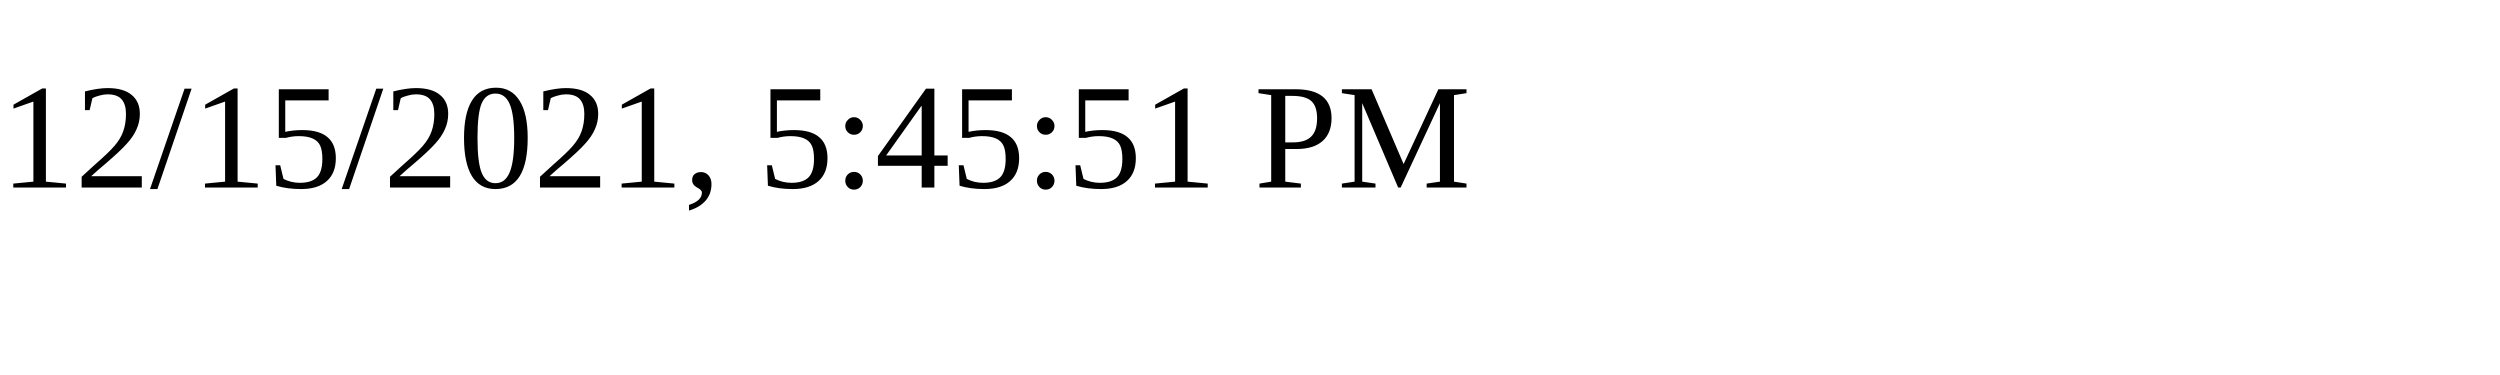
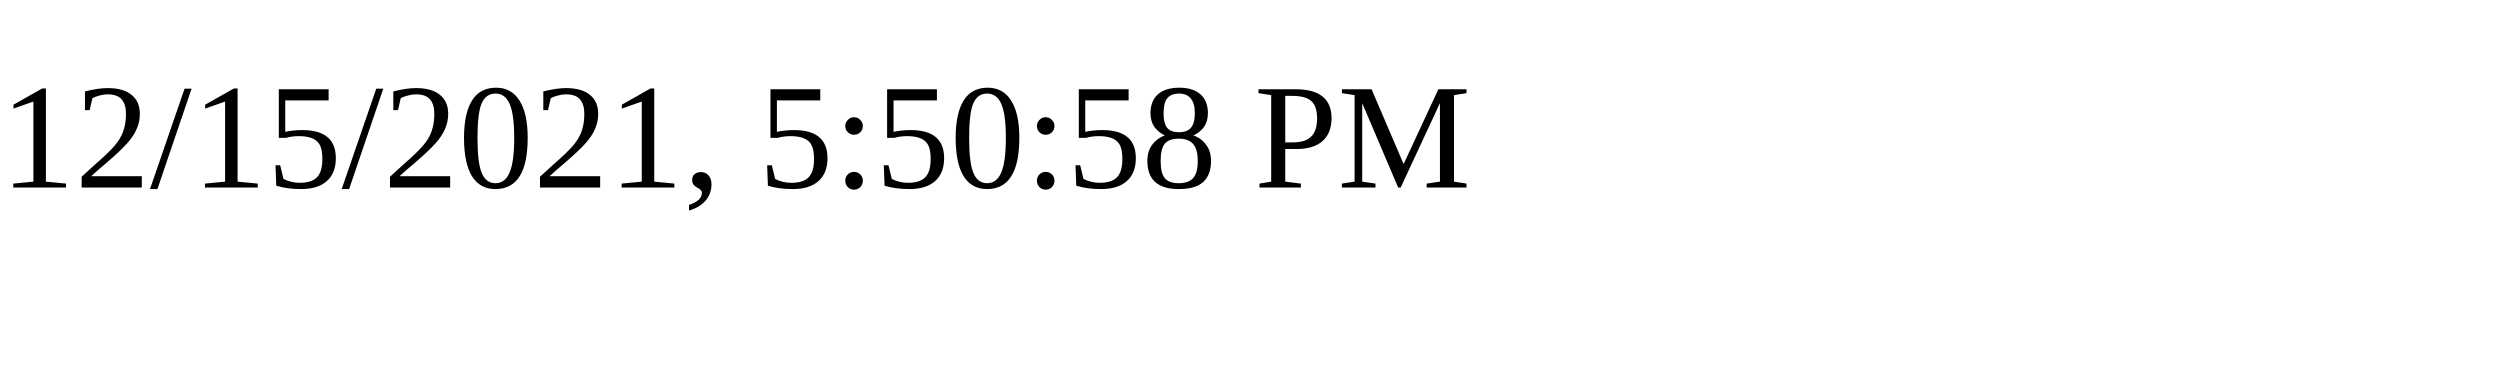
<svg xmlns="http://www.w3.org/2000/svg" height="30" width="200">
-   <text x="0" y="15">12/15/2021, 5:45:51 PM</text>
+   <text x="0" y="15">12/15/2021, 5:50:58 PM</text>
</svg>
